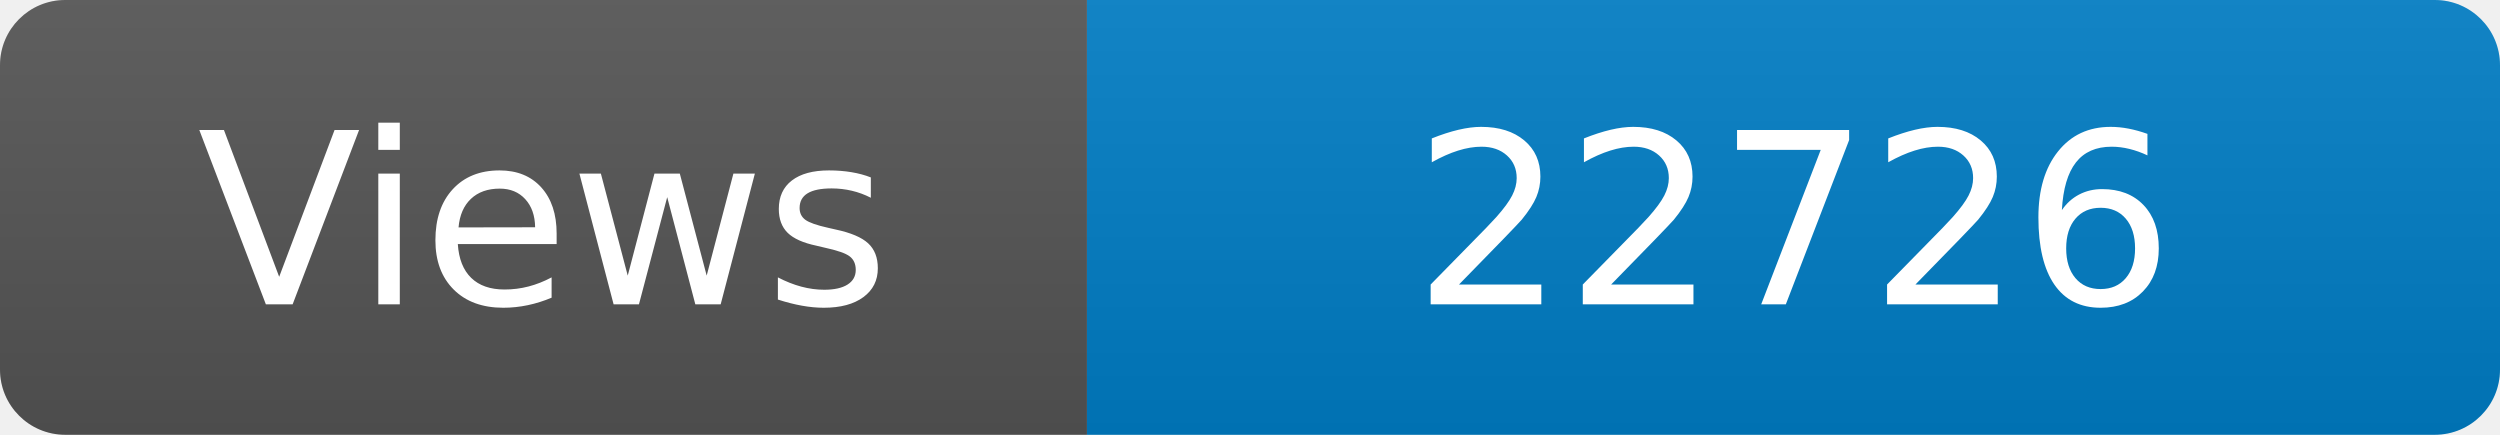
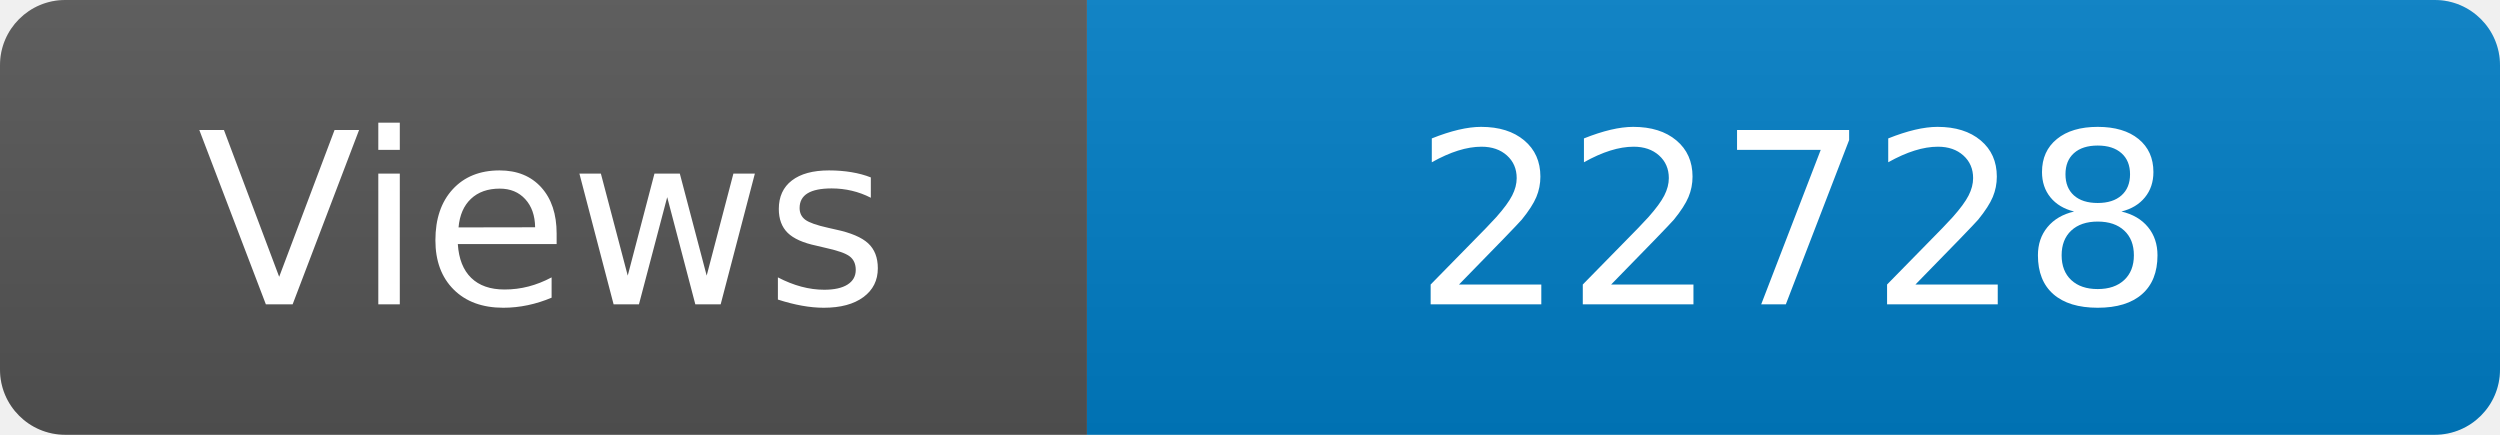
<svg xmlns="http://www.w3.org/2000/svg" width="115" height="20" role="img" aria-label="Maintained?: yes">
  <linearGradient id="s" x2="0" y2="100%">
    <stop offset="0" stop-color="#bbb" stop-opacity=".1" />
    <stop offset="1" stop-opacity=".1" />
  </linearGradient>
  <clipPath id="r">
    <rect width="115" height="20" rx="3" fill="#fff" />
  </clipPath>
  <g clip-path="url(#r)">
    <rect width="50" height="20" fill="#555" />
    <rect x="50" width="160" height="20" fill="#007ec6" />
    <rect width="115" height="20" fill="url(#s)" />
  </g>
  <g fill="#fff" text-anchor="middle" font-family="Verdana,Geneva,DejaVu Sans,sans-serif" font-size="110">
    <text x="250" y="140" transform="scale(.1)" fill="#fff">Views</text>
-     <text x="825" y="140" transform="scale(.1)" fill="#fff">22726</text>
+     <text x="825" y="140" transform="scale(.1)" fill="#fff">22728</text>
  </g>
</svg>
